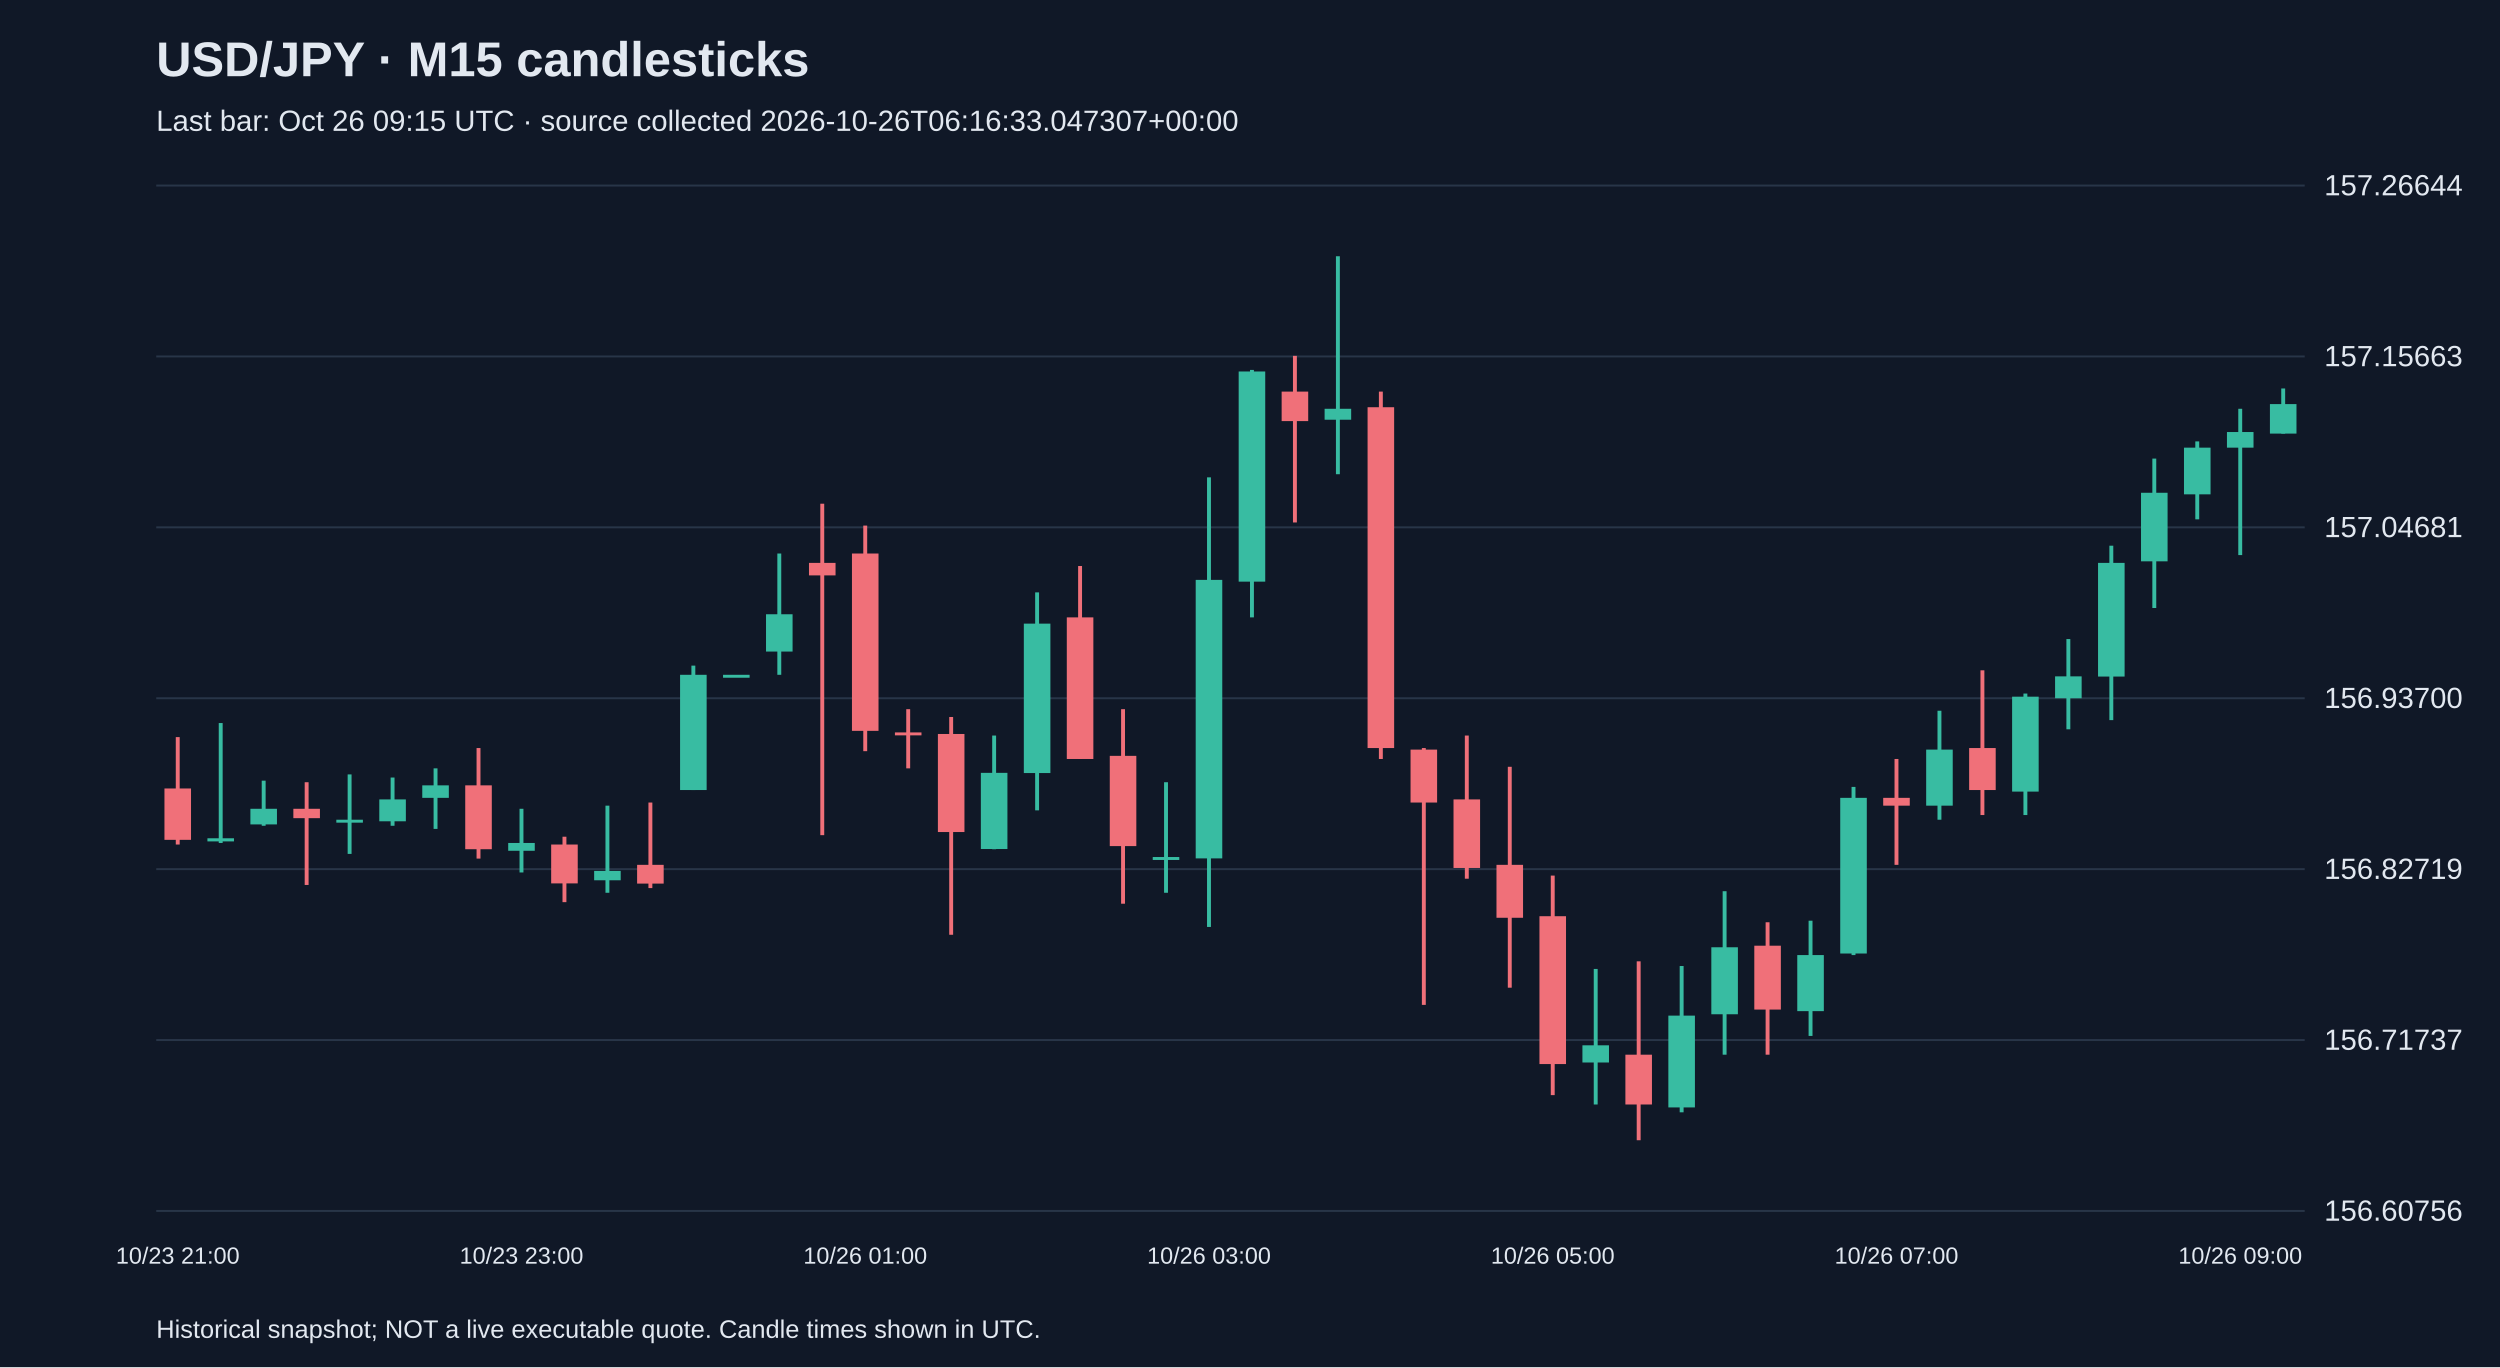
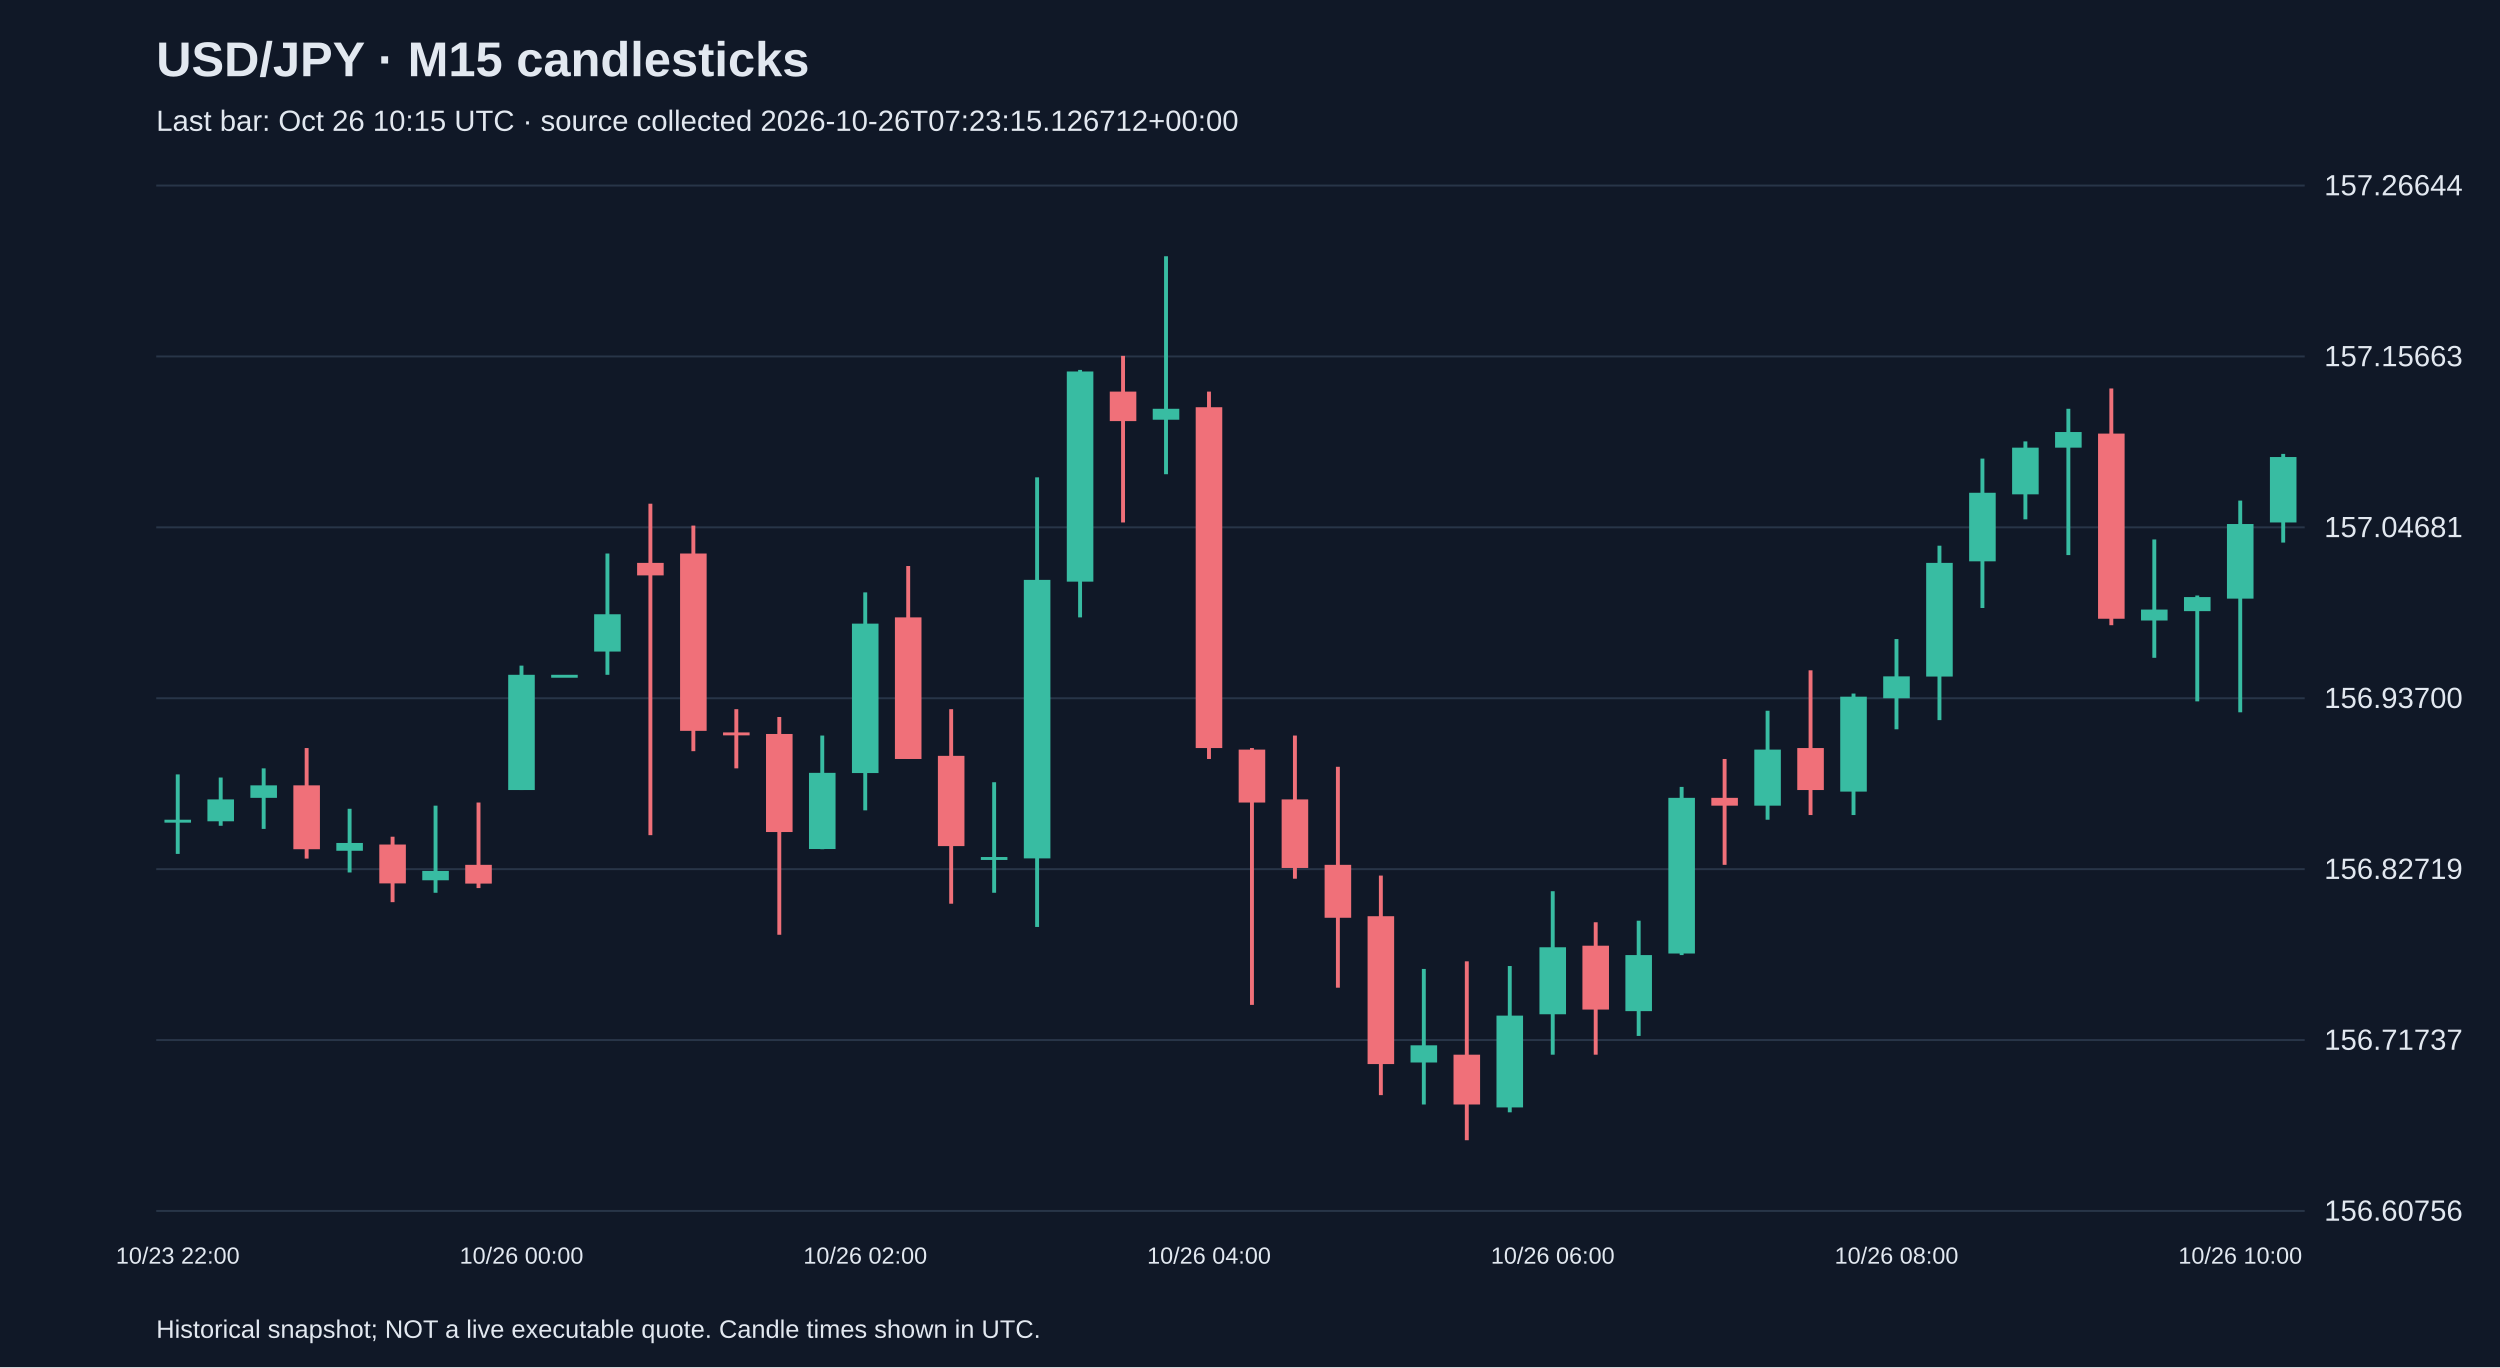
<svg xmlns="http://www.w3.org/2000/svg" viewBox="0 0 1280 700">
  <rect width="100%" height="100%" fill="#101827" />
  <style>text{font-family:Arial,sans-serif;fill:#e2e8f0}</style>
  <text x="80" y="39" font-size="25" font-weight="bold">USD/JPY · M15 candlesticks</text>
-   <text x="80" y="67" font-size="15" fill="#a6b1c5">Last bar: Oct 26 09:15 UTC · source collected 2026-10-26T06:16:33.047307+00:00</text>
+   <text x="80" y="67" font-size="15" fill="#a6b1c5">Last bar: Oct 26 10:15 UTC · source collected 2026-10-26T07:23:15.126712+00:00</text>
  <line x1="80" y1="620.0" x2="1180" y2="620.0" stroke="#283548" />
  <text x="1190" y="625.0" font-size="15">156.60756</text>
  <line x1="80" y1="532.5" x2="1180" y2="532.5" stroke="#283548" />
  <text x="1190" y="537.5" font-size="15">156.71737</text>
  <line x1="80" y1="445.0" x2="1180" y2="445.0" stroke="#283548" />
  <text x="1190" y="450.0" font-size="15">156.82719</text>
  <line x1="80" y1="357.5" x2="1180" y2="357.5" stroke="#283548" />
  <text x="1190" y="362.5" font-size="15">156.93700</text>
  <line x1="80" y1="270.0" x2="1180" y2="270.0" stroke="#283548" />
  <text x="1190" y="275.0" font-size="15">157.04681</text>
  <line x1="80" y1="182.5" x2="1180" y2="182.5" stroke="#283548" />
  <text x="1190" y="187.5" font-size="15">157.15663</text>
  <line x1="80" y1="95.0" x2="1180" y2="95.0" stroke="#283548" />
  <text x="1190" y="100.0" font-size="15">157.26644</text>
-   <line x1="91.0" y1="377.4" x2="91.0" y2="432.4" stroke="#f07079" stroke-width="2" />
-   <rect x="84.2" y="403.7" width="13.6" height="26.3" fill="#f07079" />
-   <text x="91.0" y="647" text-anchor="middle" font-size="12">10/23 21:00</text>
-   <line x1="113.0" y1="370.2" x2="113.0" y2="431.6" stroke="#38bca2" stroke-width="2" />
-   <rect x="106.2" y="429.2" width="13.6" height="1.6" fill="#38bca2" />
-   <line x1="135.0" y1="399.7" x2="135.0" y2="422.8" stroke="#38bca2" stroke-width="2" />
-   <rect x="128.2" y="414.1" width="13.6" height="8.0" fill="#38bca2" />
-   <line x1="157.0" y1="400.5" x2="157.0" y2="453.1" stroke="#f07079" stroke-width="2" />
-   <rect x="150.2" y="414.1" width="13.6" height="4.8" fill="#f07079" />
-   <line x1="179.0" y1="396.5" x2="179.0" y2="437.2" stroke="#38bca2" stroke-width="2" />
-   <rect x="172.2" y="419.7" width="13.6" height="1.5" fill="#38bca2" />
-   <line x1="201.0" y1="398.1" x2="201.0" y2="422.8" stroke="#38bca2" stroke-width="2" />
-   <rect x="194.2" y="409.3" width="13.6" height="11.2" fill="#38bca2" />
-   <line x1="223.0" y1="393.4" x2="223.0" y2="424.4" stroke="#38bca2" stroke-width="2" />
-   <rect x="216.2" y="402.1" width="13.6" height="6.4" fill="#38bca2" />
-   <line x1="245.0" y1="383.0" x2="245.0" y2="439.6" stroke="#f07079" stroke-width="2" />
-   <rect x="238.2" y="402.1" width="13.6" height="32.7" fill="#f07079" />
-   <line x1="267.0" y1="414.1" x2="267.0" y2="446.7" stroke="#38bca2" stroke-width="2" />
-   <rect x="260.2" y="431.6" width="13.6" height="4.0" fill="#38bca2" />
-   <text x="267.0" y="647" text-anchor="middle" font-size="12">10/23 23:00</text>
-   <line x1="289.0" y1="428.4" x2="289.0" y2="461.9" stroke="#f07079" stroke-width="2" />
-   <rect x="282.2" y="432.4" width="13.6" height="19.9" fill="#f07079" />
-   <line x1="311.0" y1="412.5" x2="311.0" y2="457.1" stroke="#38bca2" stroke-width="2" />
-   <rect x="304.2" y="445.9" width="13.6" height="4.8" fill="#38bca2" />
-   <line x1="333.0" y1="410.9" x2="333.0" y2="454.7" stroke="#f07079" stroke-width="2" />
-   <rect x="326.2" y="442.8" width="13.6" height="9.6" fill="#f07079" />
-   <line x1="355.0" y1="340.8" x2="355.0" y2="404.5" stroke="#38bca2" stroke-width="2" />
-   <rect x="348.2" y="345.5" width="13.6" height="59.0" fill="#38bca2" />
-   <line x1="377.0" y1="345.5" x2="377.0" y2="345.5" stroke="#38bca2" stroke-width="2" />
-   <rect x="370.2" y="345.5" width="13.6" height="1.5" fill="#38bca2" />
-   <line x1="399.0" y1="283.4" x2="399.0" y2="345.5" stroke="#38bca2" stroke-width="2" />
-   <rect x="392.2" y="314.5" width="13.6" height="19.1" fill="#38bca2" />
-   <line x1="421.0" y1="257.9" x2="421.0" y2="427.6" stroke="#f07079" stroke-width="2" />
-   <rect x="414.2" y="288.2" width="13.6" height="6.4" fill="#f07079" />
-   <line x1="443.0" y1="269.1" x2="443.0" y2="384.6" stroke="#f07079" stroke-width="2" />
-   <rect x="436.2" y="283.4" width="13.6" height="90.8" fill="#f07079" />
-   <text x="443.0" y="647" text-anchor="middle" font-size="12">10/26 01:00</text>
-   <line x1="465.0" y1="363.1" x2="465.0" y2="393.4" stroke="#f07079" stroke-width="2" />
-   <rect x="458.2" y="375.0" width="13.6" height="1.5" fill="#f07079" />
-   <line x1="487.0" y1="367.1" x2="487.0" y2="478.6" stroke="#f07079" stroke-width="2" />
-   <rect x="480.2" y="375.8" width="13.6" height="50.2" fill="#f07079" />
-   <line x1="509.0" y1="376.6" x2="509.0" y2="434.8" stroke="#38bca2" stroke-width="2" />
-   <rect x="502.2" y="395.7" width="13.6" height="39.0" fill="#38bca2" />
-   <line x1="531.0" y1="303.3" x2="531.0" y2="414.9" stroke="#38bca2" stroke-width="2" />
-   <rect x="524.2" y="319.3" width="13.6" height="76.5" fill="#38bca2" />
-   <line x1="553.0" y1="289.8" x2="553.0" y2="388.6" stroke="#f07079" stroke-width="2" />
-   <rect x="546.2" y="316.1" width="13.6" height="72.5" fill="#f07079" />
-   <line x1="575.0" y1="363.1" x2="575.0" y2="462.7" stroke="#f07079" stroke-width="2" />
-   <rect x="568.2" y="387.0" width="13.6" height="46.2" fill="#f07079" />
-   <line x1="597.0" y1="400.5" x2="597.0" y2="457.1" stroke="#38bca2" stroke-width="2" />
-   <rect x="590.2" y="438.8" width="13.6" height="1.5" fill="#38bca2" />
-   <line x1="619.0" y1="244.4" x2="619.0" y2="474.6" stroke="#38bca2" stroke-width="2" />
-   <rect x="612.2" y="296.9" width="13.6" height="142.6" fill="#38bca2" />
-   <text x="619.0" y="647" text-anchor="middle" font-size="12">10/26 03:00</text>
-   <line x1="641.0" y1="189.4" x2="641.0" y2="316.1" stroke="#38bca2" stroke-width="2" />
-   <rect x="634.2" y="190.2" width="13.6" height="107.6" fill="#38bca2" />
-   <line x1="663.0" y1="182.2" x2="663.0" y2="267.5" stroke="#f07079" stroke-width="2" />
-   <rect x="656.2" y="200.5" width="13.6" height="15.1" fill="#f07079" />
-   <line x1="685.0" y1="131.2" x2="685.0" y2="242.8" stroke="#38bca2" stroke-width="2" />
-   <rect x="678.2" y="209.3" width="13.6" height="5.6" fill="#38bca2" />
-   <line x1="707.0" y1="200.5" x2="707.0" y2="388.6" stroke="#f07079" stroke-width="2" />
-   <rect x="700.2" y="208.5" width="13.6" height="174.5" fill="#f07079" />
-   <line x1="729.0" y1="383.0" x2="729.0" y2="514.5" stroke="#f07079" stroke-width="2" />
-   <rect x="722.2" y="383.8" width="13.6" height="27.1" fill="#f07079" />
-   <line x1="751.0" y1="376.6" x2="751.0" y2="449.9" stroke="#f07079" stroke-width="2" />
-   <rect x="744.2" y="409.3" width="13.6" height="35.1" fill="#f07079" />
-   <line x1="773.0" y1="392.6" x2="773.0" y2="505.7" stroke="#f07079" stroke-width="2" />
-   <rect x="766.2" y="442.8" width="13.6" height="27.1" fill="#f07079" />
-   <line x1="795.0" y1="448.3" x2="795.0" y2="560.7" stroke="#f07079" stroke-width="2" />
-   <rect x="788.2" y="469.1" width="13.6" height="75.7" fill="#f07079" />
-   <text x="795.0" y="647" text-anchor="middle" font-size="12">10/26 05:00</text>
-   <line x1="817.0" y1="496.1" x2="817.0" y2="565.5" stroke="#38bca2" stroke-width="2" />
-   <rect x="810.2" y="535.2" width="13.6" height="8.8" fill="#38bca2" />
-   <line x1="839.0" y1="492.2" x2="839.0" y2="583.8" stroke="#f07079" stroke-width="2" />
-   <rect x="832.2" y="540.0" width="13.6" height="25.5" fill="#f07079" />
-   <line x1="861.0" y1="494.6" x2="861.0" y2="569.5" stroke="#38bca2" stroke-width="2" />
-   <rect x="854.2" y="520.0" width="13.6" height="47.0" fill="#38bca2" />
-   <line x1="883.0" y1="456.3" x2="883.0" y2="540.0" stroke="#38bca2" stroke-width="2" />
-   <rect x="876.2" y="485.0" width="13.6" height="34.3" fill="#38bca2" />
-   <line x1="905.0" y1="472.2" x2="905.0" y2="540.0" stroke="#f07079" stroke-width="2" />
-   <rect x="898.2" y="484.2" width="13.6" height="32.7" fill="#f07079" />
-   <line x1="927.0" y1="471.4" x2="927.0" y2="530.4" stroke="#38bca2" stroke-width="2" />
-   <rect x="920.2" y="489.0" width="13.6" height="28.7" fill="#38bca2" />
-   <line x1="949.0" y1="402.9" x2="949.0" y2="489.0" stroke="#38bca2" stroke-width="2" />
-   <rect x="942.2" y="408.5" width="13.6" height="79.7" fill="#38bca2" />
-   <line x1="971.0" y1="388.6" x2="971.0" y2="442.8" stroke="#f07079" stroke-width="2" />
-   <rect x="964.2" y="408.5" width="13.6" height="4.0" fill="#f07079" />
-   <text x="971.0" y="647" text-anchor="middle" font-size="12">10/26 07:00</text>
-   <line x1="993.0" y1="363.9" x2="993.0" y2="419.7" stroke="#38bca2" stroke-width="2" />
-   <rect x="986.2" y="383.8" width="13.6" height="28.7" fill="#38bca2" />
-   <line x1="1015.0" y1="343.2" x2="1015.0" y2="417.3" stroke="#f07079" stroke-width="2" />
-   <rect x="1008.2" y="383.0" width="13.6" height="21.5" fill="#f07079" />
-   <line x1="1037.0" y1="355.1" x2="1037.0" y2="417.3" stroke="#38bca2" stroke-width="2" />
-   <rect x="1030.2" y="356.7" width="13.6" height="48.6" fill="#38bca2" />
-   <line x1="1059.0" y1="327.2" x2="1059.0" y2="373.4" stroke="#38bca2" stroke-width="2" />
-   <rect x="1052.2" y="346.3" width="13.6" height="11.2" fill="#38bca2" />
-   <line x1="1081.0" y1="279.4" x2="1081.0" y2="368.7" stroke="#38bca2" stroke-width="2" />
-   <rect x="1074.2" y="288.2" width="13.6" height="58.2" fill="#38bca2" />
-   <line x1="1103.0" y1="234.8" x2="1103.0" y2="311.3" stroke="#38bca2" stroke-width="2" />
-   <rect x="1096.2" y="252.3" width="13.6" height="35.1" fill="#38bca2" />
-   <line x1="1125.0" y1="226.0" x2="1125.0" y2="265.9" stroke="#38bca2" stroke-width="2" />
-   <rect x="1118.2" y="229.2" width="13.6" height="23.9" fill="#38bca2" />
-   <line x1="1147.0" y1="209.3" x2="1147.0" y2="284.2" stroke="#38bca2" stroke-width="2" />
-   <rect x="1140.2" y="221.2" width="13.6" height="8.0" fill="#38bca2" />
-   <text x="1147.0" y="647" text-anchor="middle" font-size="12">10/26 09:00</text>
-   <line x1="1169.0" y1="198.9" x2="1169.0" y2="222.0" stroke="#38bca2" stroke-width="2" />
-   <rect x="1162.2" y="206.9" width="13.6" height="15.1" fill="#38bca2" />
+   <line x1="91.0" y1="396.5" x2="91.0" y2="437.2" stroke="#38bca2" stroke-width="2" />
+   <rect x="84.2" y="419.7" width="13.6" height="1.5" fill="#38bca2" />
+   <text x="91.0" y="647" text-anchor="middle" font-size="12">10/23 22:00</text>
+   <line x1="113.0" y1="398.1" x2="113.0" y2="422.8" stroke="#38bca2" stroke-width="2" />
+   <rect x="106.2" y="409.3" width="13.6" height="11.2" fill="#38bca2" />
+   <line x1="135.0" y1="393.4" x2="135.0" y2="424.4" stroke="#38bca2" stroke-width="2" />
+   <rect x="128.2" y="402.1" width="13.6" height="6.4" fill="#38bca2" />
+   <line x1="157.0" y1="383.0" x2="157.0" y2="439.6" stroke="#f07079" stroke-width="2" />
+   <rect x="150.2" y="402.1" width="13.6" height="32.7" fill="#f07079" />
+   <line x1="179.0" y1="414.1" x2="179.0" y2="446.7" stroke="#38bca2" stroke-width="2" />
+   <rect x="172.2" y="431.6" width="13.6" height="4.0" fill="#38bca2" />
+   <line x1="201.0" y1="428.4" x2="201.0" y2="461.9" stroke="#f07079" stroke-width="2" />
+   <rect x="194.2" y="432.4" width="13.6" height="19.9" fill="#f07079" />
+   <line x1="223.0" y1="412.5" x2="223.0" y2="457.1" stroke="#38bca2" stroke-width="2" />
+   <rect x="216.2" y="445.9" width="13.6" height="4.8" fill="#38bca2" />
+   <line x1="245.0" y1="410.9" x2="245.0" y2="454.7" stroke="#f07079" stroke-width="2" />
+   <rect x="238.2" y="442.8" width="13.6" height="9.6" fill="#f07079" />
+   <line x1="267.0" y1="340.8" x2="267.0" y2="404.5" stroke="#38bca2" stroke-width="2" />
+   <rect x="260.2" y="345.5" width="13.6" height="59.0" fill="#38bca2" />
+   <text x="267.0" y="647" text-anchor="middle" font-size="12">10/26 00:00</text>
+   <line x1="289.0" y1="345.5" x2="289.0" y2="345.5" stroke="#38bca2" stroke-width="2" />
+   <rect x="282.2" y="345.5" width="13.6" height="1.5" fill="#38bca2" />
+   <line x1="311.0" y1="283.4" x2="311.0" y2="345.5" stroke="#38bca2" stroke-width="2" />
+   <rect x="304.2" y="314.5" width="13.6" height="19.1" fill="#38bca2" />
+   <line x1="333.0" y1="257.9" x2="333.0" y2="427.6" stroke="#f07079" stroke-width="2" />
+   <rect x="326.2" y="288.2" width="13.6" height="6.4" fill="#f07079" />
+   <line x1="355.0" y1="269.1" x2="355.0" y2="384.6" stroke="#f07079" stroke-width="2" />
+   <rect x="348.2" y="283.4" width="13.6" height="90.8" fill="#f07079" />
+   <line x1="377.0" y1="363.1" x2="377.0" y2="393.4" stroke="#f07079" stroke-width="2" />
+   <rect x="370.2" y="375.0" width="13.6" height="1.5" fill="#f07079" />
+   <line x1="399.0" y1="367.1" x2="399.0" y2="478.6" stroke="#f07079" stroke-width="2" />
+   <rect x="392.2" y="375.8" width="13.6" height="50.2" fill="#f07079" />
+   <line x1="421.0" y1="376.6" x2="421.0" y2="434.8" stroke="#38bca2" stroke-width="2" />
+   <rect x="414.2" y="395.7" width="13.6" height="39.0" fill="#38bca2" />
+   <line x1="443.0" y1="303.3" x2="443.0" y2="414.9" stroke="#38bca2" stroke-width="2" />
+   <rect x="436.2" y="319.3" width="13.6" height="76.5" fill="#38bca2" />
+   <text x="443.0" y="647" text-anchor="middle" font-size="12">10/26 02:00</text>
+   <line x1="465.0" y1="289.8" x2="465.0" y2="388.6" stroke="#f07079" stroke-width="2" />
+   <rect x="458.2" y="316.1" width="13.6" height="72.5" fill="#f07079" />
+   <line x1="487.0" y1="363.1" x2="487.0" y2="462.7" stroke="#f07079" stroke-width="2" />
+   <rect x="480.2" y="387.0" width="13.6" height="46.2" fill="#f07079" />
+   <line x1="509.0" y1="400.5" x2="509.0" y2="457.1" stroke="#38bca2" stroke-width="2" />
+   <rect x="502.2" y="438.8" width="13.6" height="1.5" fill="#38bca2" />
+   <line x1="531.0" y1="244.4" x2="531.0" y2="474.6" stroke="#38bca2" stroke-width="2" />
+   <rect x="524.2" y="296.9" width="13.6" height="142.6" fill="#38bca2" />
+   <line x1="553.0" y1="189.4" x2="553.0" y2="316.1" stroke="#38bca2" stroke-width="2" />
+   <rect x="546.2" y="190.2" width="13.6" height="107.6" fill="#38bca2" />
+   <line x1="575.0" y1="182.2" x2="575.0" y2="267.5" stroke="#f07079" stroke-width="2" />
+   <rect x="568.2" y="200.5" width="13.6" height="15.1" fill="#f07079" />
+   <line x1="597.0" y1="131.2" x2="597.0" y2="242.8" stroke="#38bca2" stroke-width="2" />
+   <rect x="590.2" y="209.3" width="13.6" height="5.6" fill="#38bca2" />
+   <line x1="619.0" y1="200.5" x2="619.0" y2="388.6" stroke="#f07079" stroke-width="2" />
+   <rect x="612.2" y="208.5" width="13.6" height="174.5" fill="#f07079" />
+   <text x="619.0" y="647" text-anchor="middle" font-size="12">10/26 04:00</text>
+   <line x1="641.0" y1="383.0" x2="641.0" y2="514.5" stroke="#f07079" stroke-width="2" />
+   <rect x="634.2" y="383.8" width="13.6" height="27.1" fill="#f07079" />
+   <line x1="663.0" y1="376.6" x2="663.0" y2="449.9" stroke="#f07079" stroke-width="2" />
+   <rect x="656.2" y="409.3" width="13.6" height="35.1" fill="#f07079" />
+   <line x1="685.0" y1="392.6" x2="685.0" y2="505.7" stroke="#f07079" stroke-width="2" />
+   <rect x="678.2" y="442.8" width="13.6" height="27.1" fill="#f07079" />
+   <line x1="707.0" y1="448.3" x2="707.0" y2="560.7" stroke="#f07079" stroke-width="2" />
+   <rect x="700.2" y="469.1" width="13.6" height="75.7" fill="#f07079" />
+   <line x1="729.0" y1="496.1" x2="729.0" y2="565.5" stroke="#38bca2" stroke-width="2" />
+   <rect x="722.2" y="535.2" width="13.6" height="8.8" fill="#38bca2" />
+   <line x1="751.0" y1="492.2" x2="751.0" y2="583.8" stroke="#f07079" stroke-width="2" />
+   <rect x="744.2" y="540.0" width="13.6" height="25.5" fill="#f07079" />
+   <line x1="773.0" y1="494.6" x2="773.0" y2="569.5" stroke="#38bca2" stroke-width="2" />
+   <rect x="766.2" y="520.0" width="13.6" height="47.0" fill="#38bca2" />
+   <line x1="795.0" y1="456.3" x2="795.0" y2="540.0" stroke="#38bca2" stroke-width="2" />
+   <rect x="788.2" y="485.0" width="13.6" height="34.3" fill="#38bca2" />
+   <text x="795.0" y="647" text-anchor="middle" font-size="12">10/26 06:00</text>
+   <line x1="817.0" y1="472.2" x2="817.0" y2="540.0" stroke="#f07079" stroke-width="2" />
+   <rect x="810.2" y="484.2" width="13.6" height="32.7" fill="#f07079" />
+   <line x1="839.0" y1="471.4" x2="839.0" y2="530.4" stroke="#38bca2" stroke-width="2" />
+   <rect x="832.2" y="489.0" width="13.6" height="28.7" fill="#38bca2" />
+   <line x1="861.0" y1="402.9" x2="861.0" y2="489.0" stroke="#38bca2" stroke-width="2" />
+   <rect x="854.2" y="408.5" width="13.6" height="79.7" fill="#38bca2" />
+   <line x1="883.0" y1="388.6" x2="883.0" y2="442.8" stroke="#f07079" stroke-width="2" />
+   <rect x="876.2" y="408.5" width="13.6" height="4.0" fill="#f07079" />
+   <line x1="905.0" y1="363.9" x2="905.0" y2="419.7" stroke="#38bca2" stroke-width="2" />
+   <rect x="898.2" y="383.8" width="13.6" height="28.7" fill="#38bca2" />
+   <line x1="927.0" y1="343.2" x2="927.0" y2="417.3" stroke="#f07079" stroke-width="2" />
+   <rect x="920.2" y="383.0" width="13.6" height="21.5" fill="#f07079" />
+   <line x1="949.0" y1="355.1" x2="949.0" y2="417.3" stroke="#38bca2" stroke-width="2" />
+   <rect x="942.2" y="356.7" width="13.6" height="48.6" fill="#38bca2" />
+   <line x1="971.0" y1="327.2" x2="971.0" y2="373.4" stroke="#38bca2" stroke-width="2" />
+   <rect x="964.2" y="346.3" width="13.6" height="11.2" fill="#38bca2" />
+   <text x="971.0" y="647" text-anchor="middle" font-size="12">10/26 08:00</text>
+   <line x1="993.0" y1="279.4" x2="993.0" y2="368.7" stroke="#38bca2" stroke-width="2" />
+   <rect x="986.2" y="288.2" width="13.6" height="58.2" fill="#38bca2" />
+   <line x1="1015.0" y1="234.8" x2="1015.0" y2="311.3" stroke="#38bca2" stroke-width="2" />
+   <rect x="1008.2" y="252.3" width="13.6" height="35.1" fill="#38bca2" />
+   <line x1="1037.0" y1="226.0" x2="1037.0" y2="265.9" stroke="#38bca2" stroke-width="2" />
+   <rect x="1030.2" y="229.2" width="13.6" height="23.9" fill="#38bca2" />
+   <line x1="1059.0" y1="209.3" x2="1059.0" y2="284.2" stroke="#38bca2" stroke-width="2" />
+   <rect x="1052.2" y="221.2" width="13.6" height="8.0" fill="#38bca2" />
+   <line x1="1081.0" y1="198.9" x2="1081.0" y2="320.1" stroke="#f07079" stroke-width="2" />
+   <rect x="1074.2" y="222.0" width="13.6" height="94.8" fill="#f07079" />
+   <line x1="1103.0" y1="276.2" x2="1103.0" y2="336.8" stroke="#38bca2" stroke-width="2" />
+   <rect x="1096.2" y="312.1" width="13.6" height="5.6" fill="#38bca2" />
+   <line x1="1125.0" y1="304.9" x2="1125.0" y2="359.1" stroke="#38bca2" stroke-width="2" />
+   <rect x="1118.2" y="305.7" width="13.6" height="7.2" fill="#38bca2" />
+   <line x1="1147.0" y1="256.3" x2="1147.0" y2="364.7" stroke="#38bca2" stroke-width="2" />
+   <rect x="1140.2" y="268.3" width="13.6" height="38.2" fill="#38bca2" />
+   <text x="1147.0" y="647" text-anchor="middle" font-size="12">10/26 10:00</text>
+   <line x1="1169.0" y1="232.4" x2="1169.0" y2="277.8" stroke="#38bca2" stroke-width="2" />
+   <rect x="1162.2" y="234.0" width="13.6" height="33.5" fill="#38bca2" />
  <text x="80" y="685" font-size="13">Historical snapshot; NOT a live executable quote. Candle times shown in UTC.</text>
</svg>
